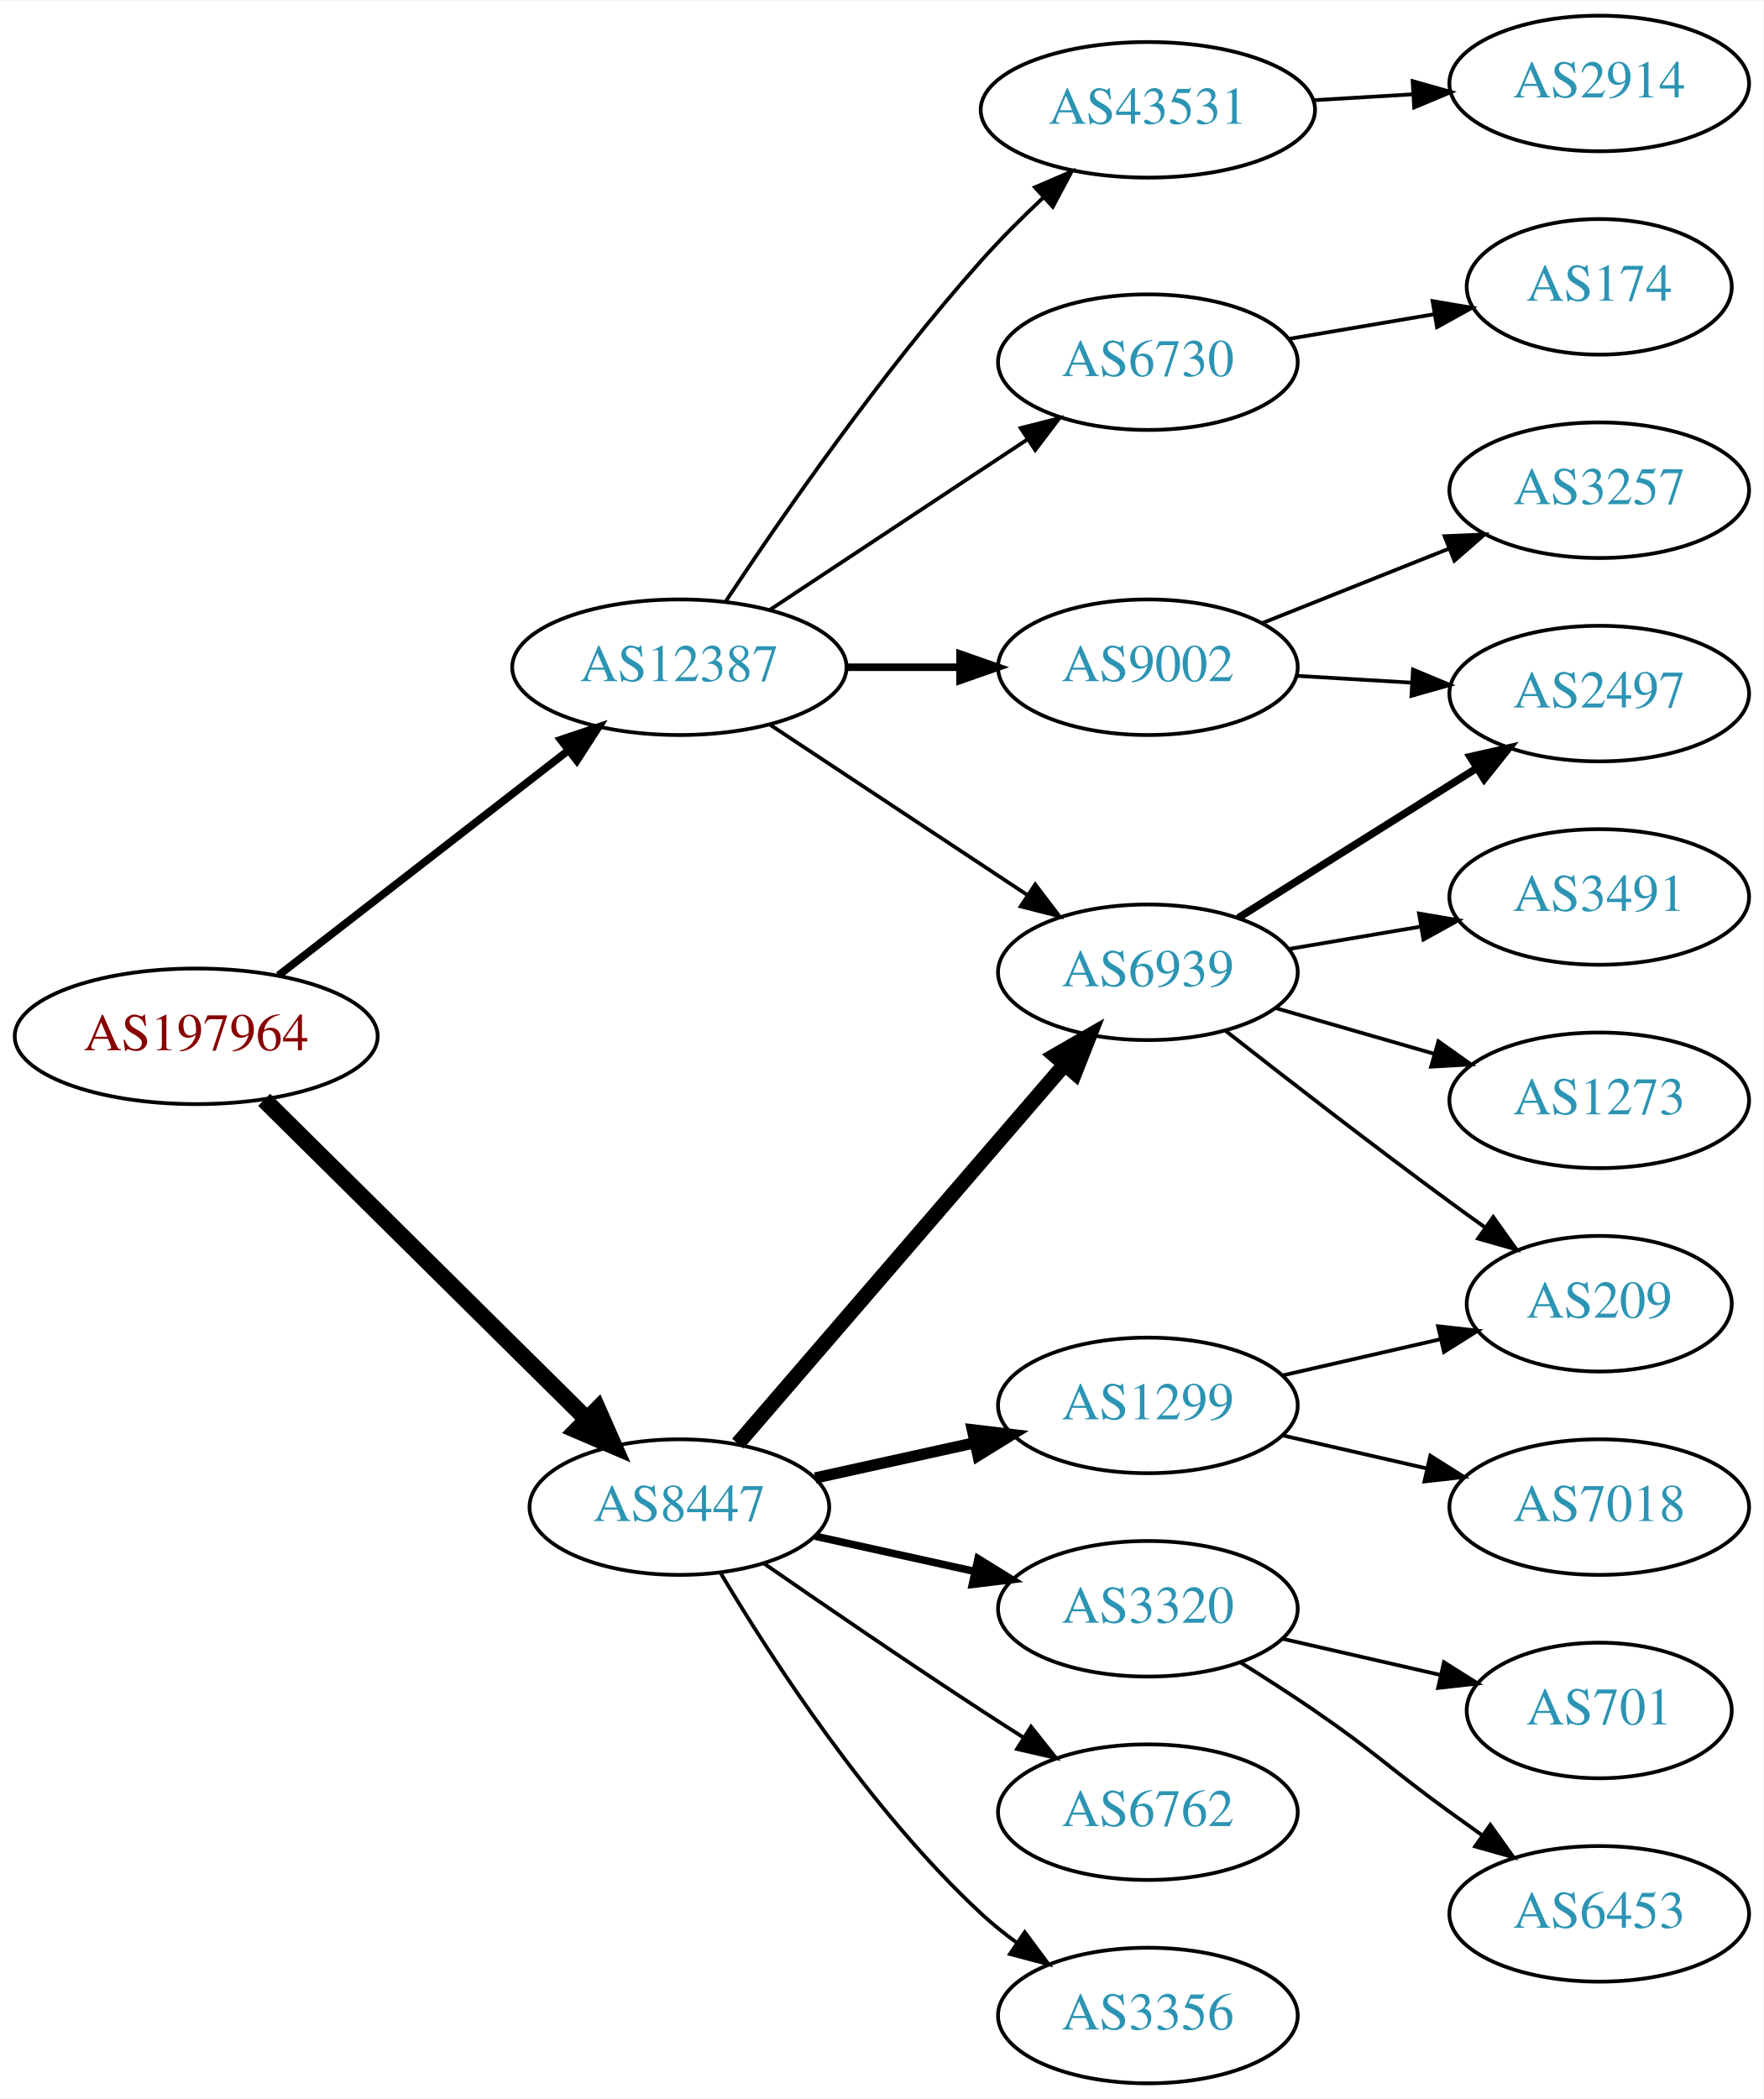
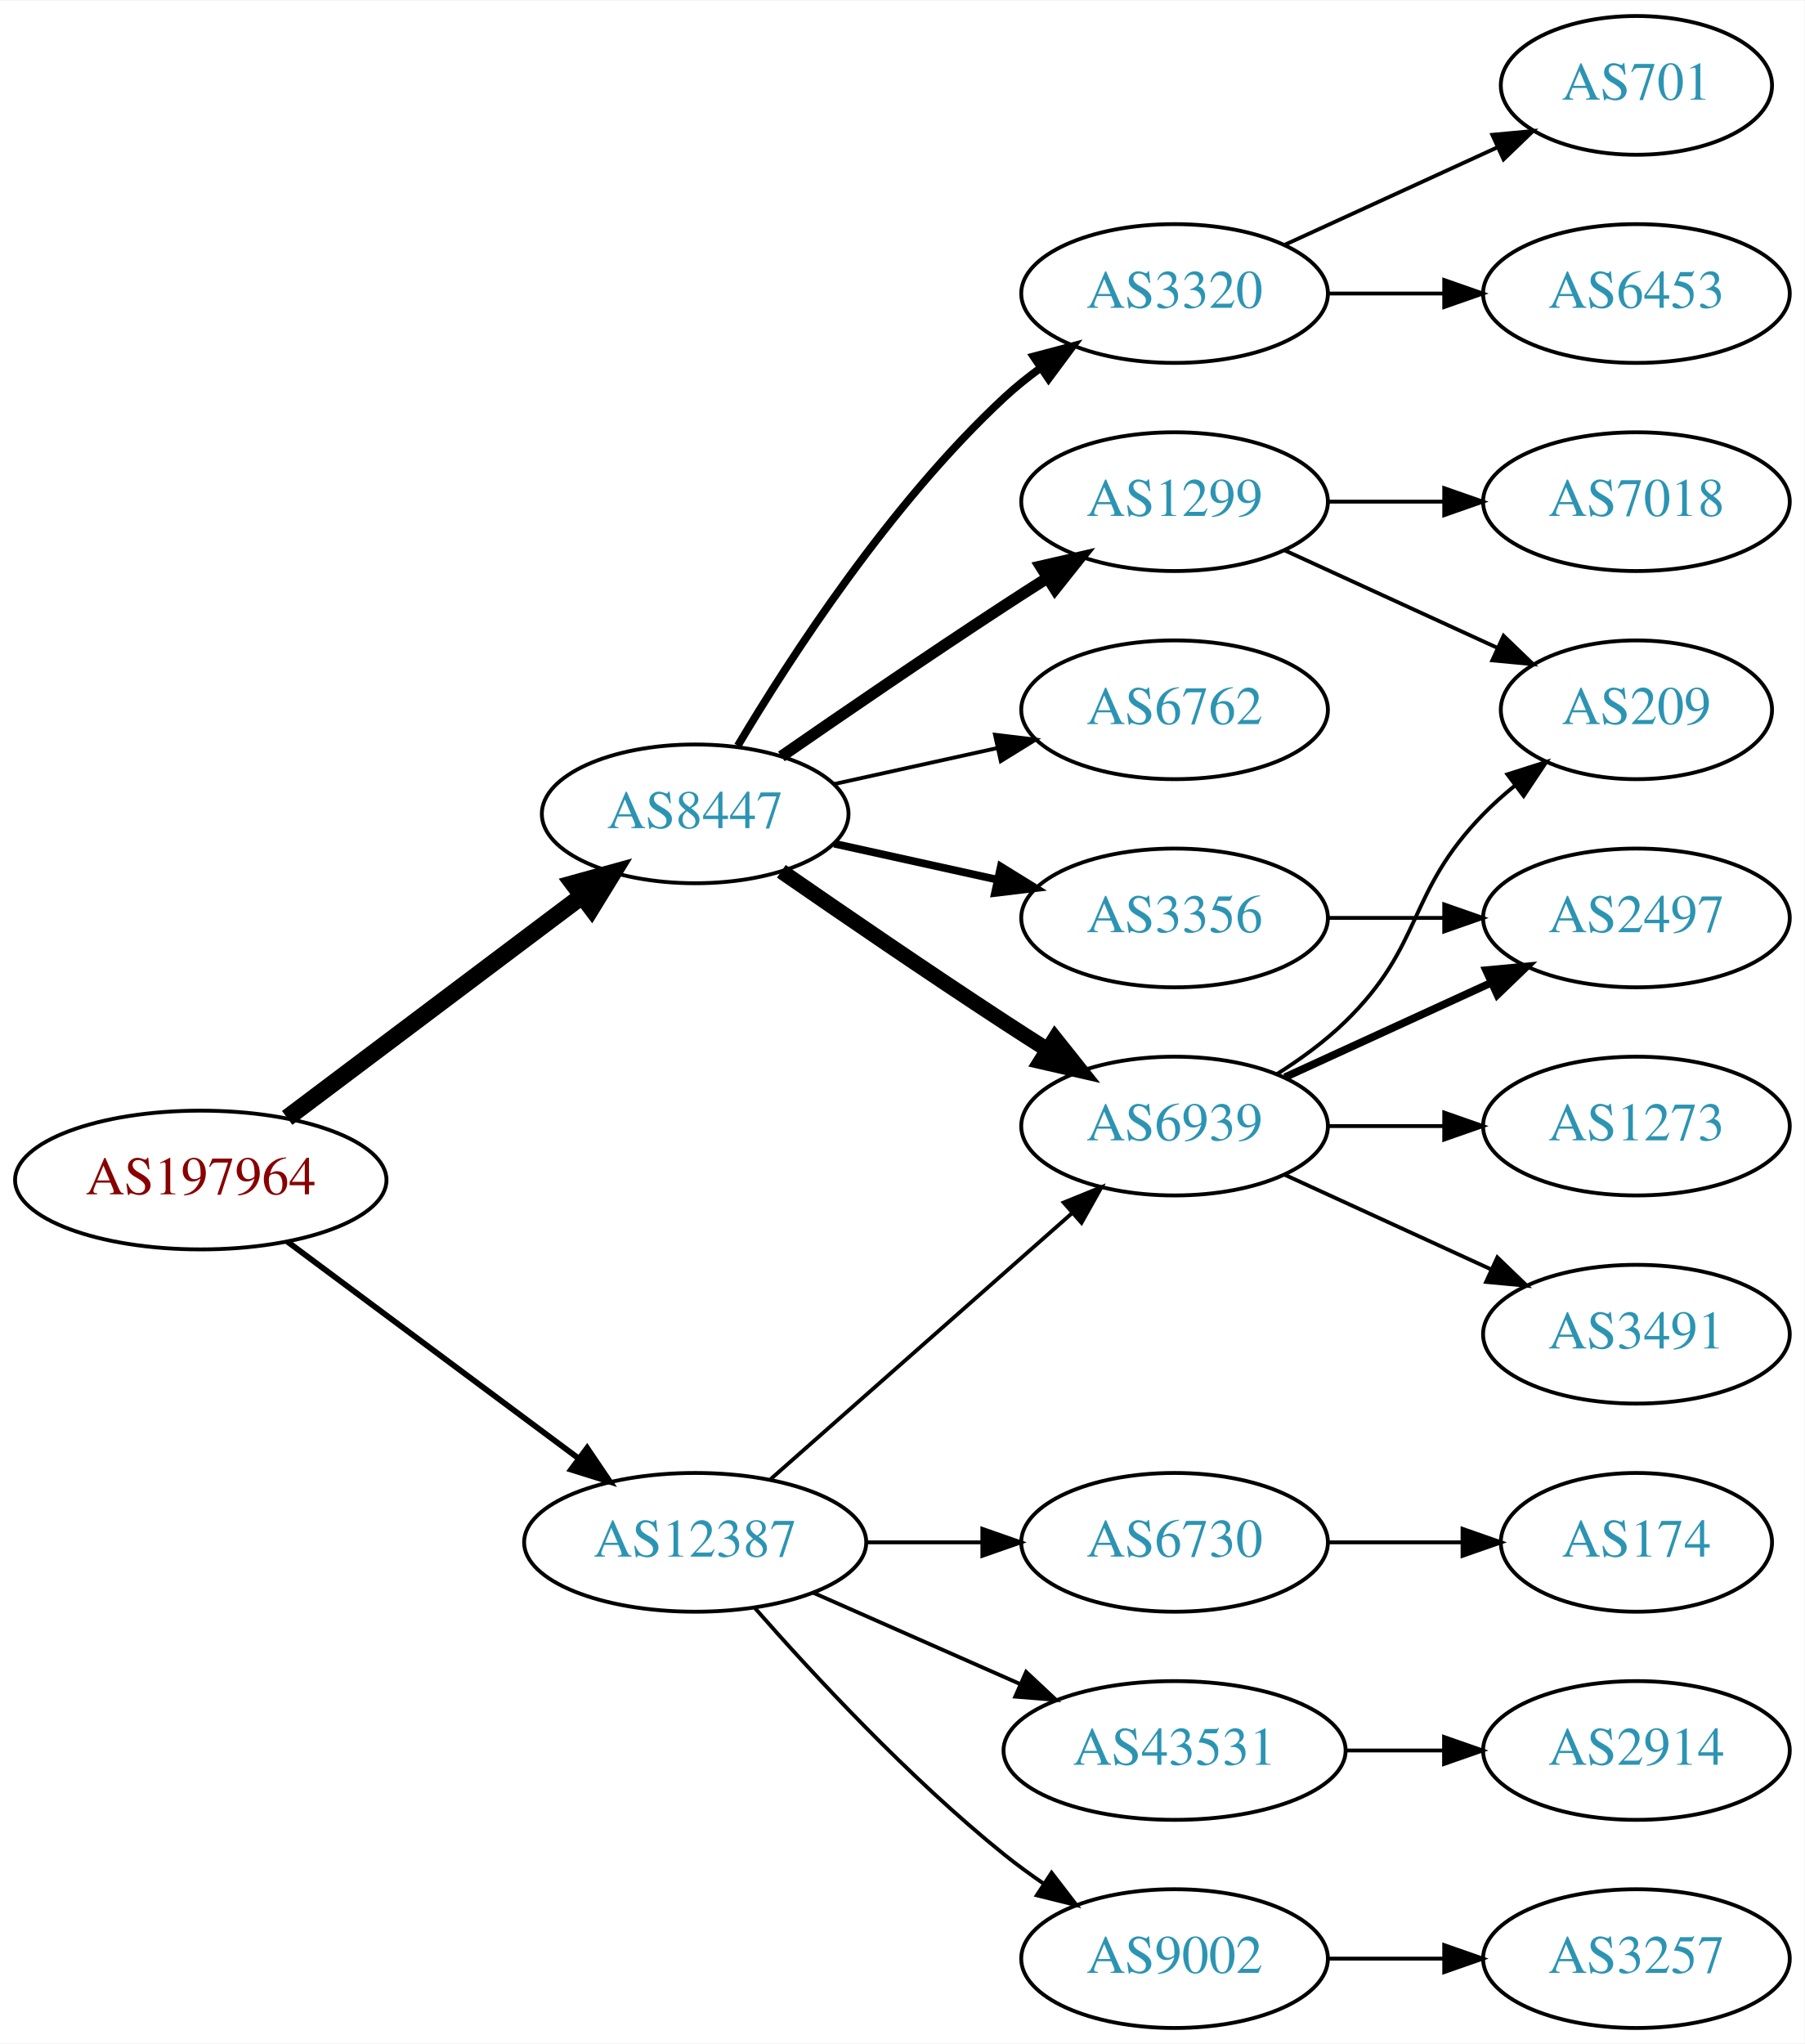
- <svg xmlns="http://www.w3.org/2000/svg" xmlns:xlink="http://www.w3.org/1999/xlink" width="468pt" height="557pt" viewBox="0.00 0.00 468.27 557.00">
-   <g id="graph0" class="graph" transform="scale(1 1) rotate(0) translate(4 553)">
-     <polygon fill="white" stroke="none" points="-4,4 -4,-553 464.269,-553 464.269,4 -4,4" />
+ <svg xmlns="http://www.w3.org/2000/svg" xmlns:xlink="http://www.w3.org/1999/xlink" width="468pt" height="530pt" viewBox="0.00 0.00 468.27 530.00">
+   <g id="graph0" class="graph" transform="scale(1 1) rotate(0) translate(4 526)">
+     <polygon fill="white" stroke="none" points="-4,4 -4,-526 464.269,-526 464.269,4 -4,4" />
    <g id="node1" class="node">
      <g id="a_node1">
        <a xlink:href="/asn/197964" xlink:title="AS197964 ~ Julius Blum GmbH [AT]">
-           <ellipse fill="#ffffff" stroke="black" cx="48.096" cy="-278" rx="48.192" ry="18" />
-           <text text-anchor="middle" x="48.096" y="-274.3" font-family="Times,serif" font-size="14.00" fill="#880000">AS197964</text>
+           <ellipse fill="#ffffff" stroke="black" cx="48.096" cy="-220" rx="48.192" ry="18" />
+           <text text-anchor="middle" x="48.096" y="-216.3" font-family="Times,serif" font-size="14.00" fill="#880000">AS197964</text>
        </a>
      </g>
    </g>
    <g id="node2" class="node">
      <g id="a_node2">
        <a xlink:href="/asn/8447" xlink:title="AS8447 ~ A1 Telekom Austria AG [AT]">
-           <ellipse fill="#ffffff" stroke="black" cx="176.388" cy="-153" rx="39.794" ry="18" />
-           <text text-anchor="middle" x="176.388" y="-149.3" font-family="Times,serif" font-size="14.00" fill="#2c94b3">AS8447</text>
+           <ellipse fill="#ffffff" stroke="black" cx="176.388" cy="-315" rx="39.794" ry="18" />
+           <text text-anchor="middle" x="176.388" y="-311.3" font-family="Times,serif" font-size="14.00" fill="#2c94b3">AS8447</text>
        </a>
      </g>
    </g>
    <g id="edge1" class="edge">
-       <path fill="none" stroke="black" stroke-width="4.5" d="M66.128,-261.142C88.216,-239.28 126.856,-201.036 151.768,-176.378" />
-       <polygon fill="black" stroke="black" stroke-width="4.5" points="154.687,-179.029 159.025,-169.195 149.147,-173.432 154.687,-179.029" />
+       <path fill="none" stroke="black" stroke-width="4.5" d="M70.519,-236.115C91.579,-251.957 123.845,-276.228 147.023,-293.664" />
+       <polygon fill="black" stroke="black" stroke-width="4.5" points="144.756,-296.885 155.114,-299.75 149.49,-290.592 144.756,-296.885" />
    </g>
    <g id="node3" class="node">
      <g id="a_node3">
        <a xlink:href="/asn/12387" xlink:title="AS12387 ~ TON Total optical Networks AG [CH]">
-           <ellipse fill="#ffffff" stroke="black" cx="176.388" cy="-376" rx="44.393" ry="18" />
-           <text text-anchor="middle" x="176.388" y="-372.3" font-family="Times,serif" font-size="14.00" fill="#2c94b3">AS12387</text>
+           <ellipse fill="#ffffff" stroke="black" cx="176.388" cy="-126" rx="44.393" ry="18" />
+           <text text-anchor="middle" x="176.388" y="-122.3" font-family="Times,serif" font-size="14.00" fill="#2c94b3">AS12387</text>
        </a>
      </g>
    </g>
    <g id="edge2" class="edge">
-       <path fill="none" stroke="black" stroke-width="2.045" d="M69.95,-294.183C90.915,-310.451 123.392,-335.652 146.761,-353.787" />
-       <polygon fill="black" stroke="black" stroke-width="2.045" points="144.875,-356.753 154.921,-360.118 149.166,-351.223 144.875,-356.753" />
+       <path fill="none" stroke="black" stroke-width="1.5" d="M70.519,-204.054C91.328,-188.566 123.078,-164.934 146.192,-147.731" />
+       <polygon fill="black" stroke="black" stroke-width="1.5" points="148.348,-150.489 154.28,-141.71 144.169,-144.873 148.348,-150.489" />
    </g>
    <g id="node4" class="node">
      <g id="a_node4">
        <a xlink:href="/asn/1299" xlink:title="AS1299 ~ Telia Carrier [EU]">
-           <ellipse fill="#ffffff" stroke="black" cx="300.78" cy="-180" rx="39.794" ry="18" />
-           <text text-anchor="middle" x="300.78" y="-176.3" font-family="Times,serif" font-size="14.00" fill="#2c94b3">AS1299</text>
+           <ellipse fill="#ffffff" stroke="black" cx="300.78" cy="-396" rx="39.794" ry="18" />
+           <text text-anchor="middle" x="300.78" y="-392.3" font-family="Times,serif" font-size="14.00" fill="#2c94b3">AS1299</text>
        </a>
      </g>
    </g>
    <g id="edge3" class="edge">
-       <path fill="none" stroke="black" stroke-width="3" d="M212.46,-160.737C225.647,-163.646 240.827,-166.995 254.793,-170.076" />
-       <polygon fill="black" stroke="black" stroke-width="3" points="254.183,-173.525 264.702,-172.262 255.691,-166.69 254.183,-173.525" />
+       <path fill="none" stroke="black" stroke-width="3" d="M198.745,-329.901C214.596,-340.877 236.799,-356.079 256.584,-369 260.166,-371.339 263.936,-373.759 267.696,-376.144" />
+       <polygon fill="black" stroke="black" stroke-width="3" points="266.03,-379.231 276.357,-381.596 269.759,-373.307 266.03,-379.231" />
    </g>
    <g id="node5" class="node">
      <g id="a_node5">
        <a xlink:href="/asn/6939" xlink:title="AS6939 ~ Hurricane Electric LLC [US]">
-           <ellipse fill="#ffffff" stroke="black" cx="300.78" cy="-295" rx="39.794" ry="18" />
-           <text text-anchor="middle" x="300.78" y="-291.3" font-family="Times,serif" font-size="14.00" fill="#2c94b3">AS6939</text>
+           <ellipse fill="#ffffff" stroke="black" cx="300.78" cy="-234" rx="39.794" ry="18" />
+           <text text-anchor="middle" x="300.78" y="-230.3" font-family="Times,serif" font-size="14.00" fill="#2c94b3">AS6939</text>
        </a>
      </g>
    </g>
    <g id="edge4" class="edge">
-       <path fill="none" stroke="black" stroke-width="4" d="M191.908,-169.847C213.439,-194.827 253.95,-241.828 278.734,-270.582" />
-       <polygon fill="black" stroke="black" stroke-width="4" points="276.098,-272.885 285.278,-278.175 281.4,-268.315 276.098,-272.885" />
+       <path fill="none" stroke="black" stroke-width="4" d="M198.745,-300.099C214.596,-289.123 236.799,-273.921 256.584,-261 260.166,-258.661 263.936,-256.241 267.696,-253.856" />
+       <polygon fill="black" stroke="black" stroke-width="4" points="269.759,-256.693 276.357,-248.404 266.03,-250.769 269.759,-256.693" />
    </g>
    <g id="node6" class="node">
      <g id="a_node6">
        <a xlink:href="/asn/6762" xlink:title="AS6762 ~ TELECOM ITALIA SPARKLE S.p.A. [IT]">
-           <ellipse fill="#ffffff" stroke="black" cx="300.78" cy="-72" rx="39.794" ry="18" />
-           <text text-anchor="middle" x="300.78" y="-68.3" font-family="Times,serif" font-size="14.00" fill="#2c94b3">AS6762</text>
+           <ellipse fill="#ffffff" stroke="black" cx="300.78" cy="-342" rx="39.794" ry="18" />
+           <text text-anchor="middle" x="300.78" y="-338.3" font-family="Times,serif" font-size="14.00" fill="#2c94b3">AS6762</text>
        </a>
      </g>
    </g>
    <g id="edge5" class="edge">
-       <path fill="none" stroke="black" d="M198.745,-138.099C214.596,-127.123 236.799,-111.921 256.584,-99 260.166,-96.661 263.936,-94.241 267.696,-91.856" />
-       <polygon fill="black" stroke="black" points="269.759,-94.693 276.357,-86.404 266.03,-88.769 269.759,-94.693" />
+       <path fill="none" stroke="black" d="M212.46,-322.737C225.647,-325.646 240.827,-328.995 254.793,-332.076" />
+       <polygon fill="black" stroke="black" points="254.183,-335.525 264.702,-334.262 255.691,-328.69 254.183,-335.525" />
    </g>
    <g id="node7" class="node">
      <g id="a_node7">
        <a xlink:href="/asn/3356" xlink:title="AS3356 ~ Level 3 Parent, LLC [US]">
-           <ellipse fill="#ffffff" stroke="black" cx="300.78" cy="-18" rx="39.794" ry="18" />
-           <text text-anchor="middle" x="300.78" y="-14.3" font-family="Times,serif" font-size="14.00" fill="#2c94b3">AS3356</text>
+           <ellipse fill="#ffffff" stroke="black" cx="300.78" cy="-288" rx="39.794" ry="18" />
+           <text text-anchor="middle" x="300.78" y="-284.3" font-family="Times,serif" font-size="14.00" fill="#2c94b3">AS3356</text>
        </a>
      </g>
    </g>
    <g id="edge6" class="edge">
-       <path fill="none" stroke="black" d="M187.433,-135.329C201.004,-112.528 226.937,-72.528 256.584,-45 259.49,-42.301 262.703,-39.72 266.027,-37.297" />
-       <polygon fill="black" stroke="black" points="268.087,-40.13 274.405,-31.625 264.162,-34.333 268.087,-40.13" />
+       <path fill="none" stroke="black" stroke-width="2" d="M212.46,-307.263C225.647,-304.354 240.827,-301.005 254.793,-297.924" />
+       <polygon fill="black" stroke="black" stroke-width="2" points="255.691,-301.31 264.702,-295.738 254.183,-294.475 255.691,-301.31" />
    </g>
    <g id="node8" class="node">
      <g id="a_node8">
        <a xlink:href="/asn/3320" xlink:title="AS3320 ~ DTAG [DE]">
-           <ellipse fill="#ffffff" stroke="black" cx="300.78" cy="-126" rx="39.794" ry="18" />
-           <text text-anchor="middle" x="300.78" y="-122.3" font-family="Times,serif" font-size="14.00" fill="#2c94b3">AS3320</text>
+           <ellipse fill="#ffffff" stroke="black" cx="300.78" cy="-450" rx="39.794" ry="18" />
+           <text text-anchor="middle" x="300.78" y="-446.3" font-family="Times,serif" font-size="14.00" fill="#2c94b3">AS3320</text>
        </a>
      </g>
    </g>
    <g id="edge7" class="edge">
-       <path fill="none" stroke="black" stroke-width="2" d="M212.46,-145.263C225.647,-142.354 240.827,-139.005 254.793,-135.924" />
-       <polygon fill="black" stroke="black" stroke-width="2" points="255.691,-139.31 264.702,-133.738 254.183,-132.475 255.691,-139.31" />
+       <path fill="none" stroke="black" stroke-width="2" d="M187.433,-332.671C201.004,-355.472 226.937,-395.472 256.584,-423 259.49,-425.699 262.703,-428.28 266.027,-430.703" />
+       <polygon fill="black" stroke="black" stroke-width="2" points="264.162,-433.667 274.405,-436.375 268.087,-427.87 264.162,-433.667" />
    </g>
    <g id="edge17" class="edge">
-       <path fill="none" stroke="black" d="M200.409,-360.765C219.762,-347.956 247.598,-329.534 268.888,-315.445" />
-       <polygon fill="black" stroke="black" points="270.868,-318.331 277.275,-309.893 267.005,-312.494 270.868,-318.331" />
+       <path fill="none" stroke="black" d="M195.976,-142.403C216.794,-160.772 250.67,-190.665 274.029,-211.278" />
+       <polygon fill="black" stroke="black" points="272.001,-214.156 281.815,-218.148 276.632,-208.907 272.001,-214.156" />
    </g>
    <g id="node16" class="node">
      <g id="a_node16">
-         <a xlink:href="/asn/43531" xlink:title="AS43531 ~ IX Reach Ltd [GB]">
-           <ellipse fill="#ffffff" stroke="black" cx="300.78" cy="-524" rx="44.393" ry="18" />
-           <text text-anchor="middle" x="300.78" y="-520.3" font-family="Times,serif" font-size="14.00" fill="#2c94b3">AS43531</text>
-         </a>
-       </g>
-     </g>
-     <g id="edge16" class="edge">
-       <path fill="none" stroke="black" d="M188.775,-393.612C203.366,-415.66 229.966,-454.153 256.584,-484 261.635,-489.664 267.389,-495.407 273.015,-500.707" />
-       <polygon fill="black" stroke="black" points="270.796,-503.422 280.527,-507.611 275.533,-498.268 270.796,-503.422" />
+         <a xlink:href="/asn/9002" xlink:title="AS9002 ~ RETN Limited [EU]">
+           <ellipse fill="#ffffff" stroke="black" cx="300.78" cy="-18" rx="39.794" ry="18" />
+           <text text-anchor="middle" x="300.78" y="-14.3" font-family="Times,serif" font-size="14.00" fill="#2c94b3">AS9002</text>
+         </a>
+       </g>
+     </g>
+     <g id="edge18" class="edge">
+       <path fill="none" stroke="black" d="M191.82,-109.017C206.952,-91.772 231.916,-64.852 256.584,-45 259.839,-42.38 263.364,-39.808 266.949,-37.354" />
+       <polygon fill="black" stroke="black" points="268.867,-40.281 275.321,-31.879 265.036,-34.423 268.867,-40.281" />
    </g>
    <g id="node17" class="node">
      <g id="a_node17">
-         <a xlink:href="/asn/9002" xlink:title="AS9002 ~ RETN Limited [EU]">
-           <ellipse fill="#ffffff" stroke="black" cx="300.78" cy="-376" rx="39.794" ry="18" />
-           <text text-anchor="middle" x="300.78" y="-372.3" font-family="Times,serif" font-size="14.00" fill="#2c94b3">AS9002</text>
-         </a>
-       </g>
-     </g>
-     <g id="edge18" class="edge">
-       <path fill="none" stroke="black" stroke-width="2" d="M220.883,-376C230.572,-376 240.909,-376 250.802,-376" />
-       <polygon fill="black" stroke="black" stroke-width="2" points="250.904,-379.5 260.904,-376 250.904,-372.5 250.904,-379.5" />
+         <a xlink:href="/asn/6730" xlink:title="AS6730 ~ Sunrise Communications AG [CH]">
+           <ellipse fill="#ffffff" stroke="black" cx="300.78" cy="-126" rx="39.794" ry="18" />
+           <text text-anchor="middle" x="300.78" y="-122.3" font-family="Times,serif" font-size="14.00" fill="#2c94b3">AS6730</text>
+         </a>
+       </g>
+     </g>
+     <g id="edge19" class="edge">
+       <path fill="none" stroke="black" d="M220.883,-126C230.572,-126 240.909,-126 250.802,-126" />
+       <polygon fill="black" stroke="black" points="250.904,-129.5 260.904,-126 250.904,-122.5 250.904,-129.5" />
    </g>
    <g id="node18" class="node">
      <g id="a_node18">
-         <a xlink:href="/asn/6730" xlink:title="AS6730 ~ Sunrise Communications AG [CH]">
-           <ellipse fill="#ffffff" stroke="black" cx="300.78" cy="-457" rx="39.794" ry="18" />
-           <text text-anchor="middle" x="300.78" y="-453.3" font-family="Times,serif" font-size="14.00" fill="#2c94b3">AS6730</text>
-         </a>
-       </g>
-     </g>
-     <g id="edge19" class="edge">
-       <path fill="none" stroke="black" d="M200.409,-391.235C219.762,-404.044 247.598,-422.466 268.888,-436.555" />
-       <polygon fill="black" stroke="black" points="267.005,-439.506 277.275,-442.107 270.868,-433.669 267.005,-439.506" />
+         <a xlink:href="/asn/43531" xlink:title="AS43531 ~ IX Reach Ltd [GB]">
+           <ellipse fill="#ffffff" stroke="black" cx="300.78" cy="-72" rx="44.393" ry="18" />
+           <text text-anchor="middle" x="300.78" y="-68.3" font-family="Times,serif" font-size="14.00" fill="#2c94b3">AS43531</text>
+         </a>
+       </g>
+     </g>
+     <g id="edge20" class="edge">
+       <path fill="none" stroke="black" d="M207.015,-112.928C223.132,-105.817 243.272,-96.931 260.664,-89.258" />
+       <polygon fill="black" stroke="black" points="262.264,-92.377 270.001,-85.139 259.439,-85.973 262.264,-92.377" />
    </g>
    <g id="node9" class="node">
      <g id="a_node9">
-         <a xlink:href="/asn/7018" xlink:title="AS7018 ~ AT&amp;T Services, Inc. [US]">
-           <ellipse fill="#ffffff" stroke="black" cx="420.622" cy="-153" rx="39.794" ry="18" />
-           <text text-anchor="middle" x="420.622" y="-149.3" font-family="Times,serif" font-size="14.00" fill="#2c94b3">AS7018</text>
+         <a xlink:href="/asn/209" xlink:title="AS209 ~ CenturyLink Communications, LLC [US]">
+           <ellipse fill="#ffffff" stroke="black" cx="420.622" cy="-342" rx="35.194" ry="18" />
+           <text text-anchor="middle" x="420.622" y="-338.3" font-family="Times,serif" font-size="14.00" fill="#2c94b3">AS209</text>
        </a>
      </g>
    </g>
    <g id="edge8" class="edge">
-       <path fill="none" stroke="black" d="M336.499,-172.045C348.499,-169.296 362.12,-166.175 374.812,-163.267" />
-       <polygon fill="black" stroke="black" points="375.778,-166.636 384.744,-160.991 374.215,-159.813 375.778,-166.636" />
+       <path fill="none" stroke="black" d="M329.409,-383.339C345.825,-375.817 366.806,-366.202 384.403,-358.139" />
+       <polygon fill="black" stroke="black" points="386.148,-361.189 393.781,-353.842 383.232,-354.826 386.148,-361.189" />
    </g>
    <g id="node10" class="node">
      <g id="a_node10">
-         <a xlink:href="/asn/209" xlink:title="AS209 ~ CenturyLink Communications, LLC [US]">
-           <ellipse fill="#ffffff" stroke="black" cx="420.622" cy="-207" rx="35.194" ry="18" />
-           <text text-anchor="middle" x="420.622" y="-203.3" font-family="Times,serif" font-size="14.00" fill="#2c94b3">AS209</text>
+         <a xlink:href="/asn/7018" xlink:title="AS7018 ~ AT&amp;T Services, Inc. [US]">
+           <ellipse fill="#ffffff" stroke="black" cx="420.622" cy="-396" rx="39.794" ry="18" />
+           <text text-anchor="middle" x="420.622" y="-392.3" font-family="Times,serif" font-size="14.00" fill="#2c94b3">AS7018</text>
        </a>
      </g>
    </g>
    <g id="edge9" class="edge">
-       <path fill="none" stroke="black" d="M336.499,-187.955C349.592,-190.955 364.614,-194.396 378.255,-197.522" />
-       <polygon fill="black" stroke="black" points="377.833,-201.016 388.362,-199.838 379.396,-194.193 377.833,-201.016" />
+       <path fill="none" stroke="black" d="M340.692,-396C350.246,-396 360.595,-396 370.558,-396" />
+       <polygon fill="black" stroke="black" points="370.751,-399.5 380.75,-396 370.75,-392.5 370.751,-399.5" />
    </g>
    <g id="edge10" class="edge">
-       <path fill="none" stroke="black" d="M321.439,-279.45C337.348,-266.966 360.408,-249.093 380.976,-234 383.991,-231.788 387.16,-229.505 390.333,-227.248" />
-       <polygon fill="black" stroke="black" points="392.478,-230.018 398.637,-221.397 388.447,-224.296 392.478,-230.018" />
+       <path fill="none" stroke="black" d="M327.309,-247.462C333.472,-251.362 339.773,-255.948 344.976,-261 365.669,-281.094 360.803,-294.383 380.976,-315 383.455,-317.534 386.202,-319.983 389.054,-322.304" />
+       <polygon fill="black" stroke="black" points="387.146,-325.248 397.239,-328.468 391.357,-319.657 387.146,-325.248" />
    </g>
    <g id="node11" class="node">
      <g id="a_node11">
-         <a xlink:href="/asn/3491" xlink:title="AS3491 ~ PCCW Global, Inc. [US]">
-           <ellipse fill="#ffffff" stroke="black" cx="420.622" cy="-315" rx="39.794" ry="18" />
-           <text text-anchor="middle" x="420.622" y="-311.3" font-family="Times,serif" font-size="14.00" fill="#2c94b3">AS3491</text>
+         <a xlink:href="/asn/2497" xlink:title="AS2497 ~ Internet Initiative Japan Inc. [JP]">
+           <ellipse fill="#ffffff" stroke="black" cx="420.622" cy="-288" rx="39.794" ry="18" />
+           <text text-anchor="middle" x="420.622" y="-284.3" font-family="Times,serif" font-size="14.00" fill="#2c94b3">AS2497</text>
        </a>
      </g>
    </g>
    <g id="edge11" class="edge">
-       <path fill="none" stroke="black" d="M338.098,-301.164C349.187,-303.046 361.534,-305.141 373.197,-307.121" />
-       <polygon fill="black" stroke="black" points="372.776,-310.599 383.221,-308.822 373.948,-303.698 372.776,-310.599" />
+       <path fill="none" stroke="black" stroke-width="2" d="M329.409,-246.661C345.366,-253.973 365.636,-263.261 382.919,-271.181" />
+       <polygon fill="black" stroke="black" stroke-width="2" points="381.617,-274.435 392.167,-275.419 384.534,-268.071 381.617,-274.435" />
    </g>
    <g id="node12" class="node">
      <g id="a_node12">
        <a xlink:href="/asn/1273" xlink:title="AS1273 ~ Vodafone Group PLC [EU]">
-           <ellipse fill="#ffffff" stroke="black" cx="420.622" cy="-261" rx="39.794" ry="18" />
-           <text text-anchor="middle" x="420.622" y="-257.3" font-family="Times,serif" font-size="14.00" fill="#2c94b3">AS1273</text>
+           <ellipse fill="#ffffff" stroke="black" cx="420.622" cy="-234" rx="39.794" ry="18" />
+           <text text-anchor="middle" x="420.622" y="-230.3" font-family="Times,serif" font-size="14.00" fill="#2c94b3">AS1273</text>
        </a>
      </g>
    </g>
    <g id="edge12" class="edge">
-       <path fill="none" stroke="black" d="M334.605,-285.529C347.648,-281.766 362.829,-277.386 376.723,-273.377" />
-       <polygon fill="black" stroke="black" points="377.926,-276.673 386.564,-270.538 375.986,-269.947 377.926,-276.673" />
+       <path fill="none" stroke="black" d="M340.692,-234C350.246,-234 360.595,-234 370.558,-234" />
+       <polygon fill="black" stroke="black" points="370.751,-237.5 380.75,-234 370.75,-230.5 370.751,-237.5" />
    </g>
    <g id="node13" class="node">
      <g id="a_node13">
-         <a xlink:href="/asn/2497" xlink:title="AS2497 ~ Internet Initiative Japan Inc. [JP]">
-           <ellipse fill="#ffffff" stroke="black" cx="420.622" cy="-369" rx="39.794" ry="18" />
-           <text text-anchor="middle" x="420.622" y="-365.3" font-family="Times,serif" font-size="14.00" fill="#2c94b3">AS2497</text>
+         <a xlink:href="/asn/3491" xlink:title="AS3491 ~ PCCW Global, Inc. [US]">
+           <ellipse fill="#ffffff" stroke="black" cx="420.622" cy="-180" rx="39.794" ry="18" />
+           <text text-anchor="middle" x="420.622" y="-176.3" font-family="Times,serif" font-size="14.00" fill="#2c94b3">AS3491</text>
        </a>
      </g>
    </g>
    <g id="edge13" class="edge">
-       <path fill="none" stroke="black" stroke-width="2" d="M324.781,-309.444C342.787,-320.751 368.031,-336.603 387.948,-349.11" />
-       <polygon fill="black" stroke="black" stroke-width="2" points="386.349,-352.239 396.679,-354.593 390.072,-346.311 386.349,-352.239" />
+       <path fill="none" stroke="black" d="M329.409,-221.339C345.366,-214.027 365.636,-204.739 382.919,-196.819" />
+       <polygon fill="black" stroke="black" points="384.534,-199.929 392.167,-192.581 381.617,-193.565 384.534,-199.929" />
+     </g>
+     <g id="edge14" class="edge">
+       <path fill="none" stroke="black" d="M340.692,-288C350.246,-288 360.595,-288 370.558,-288" />
+       <polygon fill="black" stroke="black" points="370.751,-291.5 380.75,-288 370.75,-284.5 370.751,-291.5" />
    </g>
    <g id="node14" class="node">
      <g id="a_node14">
        <a xlink:href="/asn/701" xlink:title="AS701 ~ UUNET [US]">
-           <ellipse fill="#ffffff" stroke="black" cx="420.622" cy="-99" rx="35.194" ry="18" />
-           <text text-anchor="middle" x="420.622" y="-95.3" font-family="Times,serif" font-size="14.00" fill="#2c94b3">AS701</text>
-         </a>
-       </g>
-     </g>
-     <g id="edge14" class="edge">
-       <path fill="none" stroke="black" d="M336.499,-118.045C349.592,-115.045 364.614,-111.604 378.255,-108.478" />
-       <polygon fill="black" stroke="black" points="379.396,-111.807 388.362,-106.162 377.833,-104.984 379.396,-111.807" />
+           <ellipse fill="#ffffff" stroke="black" cx="420.622" cy="-504" rx="35.194" ry="18" />
+           <text text-anchor="middle" x="420.622" y="-500.3" font-family="Times,serif" font-size="14.00" fill="#2c94b3">AS701</text>
+         </a>
+       </g>
+     </g>
+     <g id="edge15" class="edge">
+       <path fill="none" stroke="black" d="M329.409,-462.661C345.825,-470.183 366.806,-479.798 384.403,-487.861" />
+       <polygon fill="black" stroke="black" points="383.232,-491.174 393.781,-492.158 386.148,-484.811 383.232,-491.174" />
    </g>
    <g id="node15" class="node">
      <g id="a_node15">
        <a xlink:href="/asn/6453" xlink:title="AS6453 ~ TATA COMMUNICATIONS (AMERICA) INC [US]">
-           <ellipse fill="#ffffff" stroke="black" cx="420.622" cy="-45" rx="39.794" ry="18" />
-           <text text-anchor="middle" x="420.622" y="-41.3" font-family="Times,serif" font-size="14.00" fill="#2c94b3">AS6453</text>
-         </a>
-       </g>
-     </g>
-     <g id="edge15" class="edge">
-       <path fill="none" stroke="black" d="M325.328,-111.784C331.77,-107.76 338.703,-103.301 344.976,-99 361.47,-87.689 364.776,-83.729 380.976,-72 383.779,-69.971 386.71,-67.875 389.651,-65.79" />
-       <polygon fill="black" stroke="black" points="391.702,-68.627 397.865,-60.009 387.673,-62.903 391.702,-68.627" />
+           <ellipse fill="#ffffff" stroke="black" cx="420.622" cy="-450" rx="39.794" ry="18" />
+           <text text-anchor="middle" x="420.622" y="-446.3" font-family="Times,serif" font-size="14.00" fill="#2c94b3">AS6453</text>
+         </a>
+       </g>
+     </g>
+     <g id="edge16" class="edge">
+       <path fill="none" stroke="black" d="M340.692,-450C350.246,-450 360.595,-450 370.558,-450" />
+       <polygon fill="black" stroke="black" points="370.751,-453.5 380.75,-450 370.75,-446.5 370.751,-453.5" />
    </g>
    <g id="node19" class="node">
      <g id="a_node19">
-         <a xlink:href="/asn/2914" xlink:title="AS2914 ~ NTT America, Inc. [US]">
-           <ellipse fill="#ffffff" stroke="black" cx="420.622" cy="-531" rx="39.794" ry="18" />
-           <text text-anchor="middle" x="420.622" y="-527.3" font-family="Times,serif" font-size="14.00" fill="#2c94b3">AS2914</text>
-         </a>
-       </g>
-     </g>
-     <g id="edge20" class="edge">
-       <path fill="none" stroke="black" d="M344.657,-526.547C353.266,-527.058 362.369,-527.599 371.152,-528.121" />
-       <polygon fill="black" stroke="black" points="371.077,-531.622 381.267,-528.722 371.492,-524.635 371.077,-531.622" />
+         <a xlink:href="/asn/3257" xlink:title="AS3257 ~ GTT [DE]">
+           <ellipse fill="#ffffff" stroke="black" cx="420.622" cy="-18" rx="39.794" ry="18" />
+           <text text-anchor="middle" x="420.622" y="-14.3" font-family="Times,serif" font-size="14.00" fill="#2c94b3">AS3257</text>
+         </a>
+       </g>
    </g>
    <g id="edge21" class="edge">
-       <path fill="none" stroke="black" d="M340.366,-373.708C350.132,-373.128 360.749,-372.497 370.943,-371.892" />
-       <polygon fill="black" stroke="black" points="371.175,-375.384 380.95,-371.297 370.76,-368.396 371.175,-375.384" />
+       <path fill="none" stroke="black" d="M340.692,-18C350.246,-18 360.595,-18 370.558,-18" />
+       <polygon fill="black" stroke="black" points="370.751,-21.5 380.75,-18 370.75,-14.5 370.751,-21.5" />
    </g>
    <g id="node20" class="node">
      <g id="a_node20">
-         <a xlink:href="/asn/3257" xlink:title="AS3257 ~ GTT [DE]">
-           <ellipse fill="#ffffff" stroke="black" cx="420.622" cy="-423" rx="39.794" ry="18" />
-           <text text-anchor="middle" x="420.622" y="-419.3" font-family="Times,serif" font-size="14.00" fill="#2c94b3">AS3257</text>
+         <a xlink:href="/asn/174" xlink:title="AS174 ~ Cogent Communications [US]">
+           <ellipse fill="#ffffff" stroke="black" cx="420.622" cy="-126" rx="35.194" ry="18" />
+           <text text-anchor="middle" x="420.622" y="-122.3" font-family="Times,serif" font-size="14.00" fill="#2c94b3">AS174</text>
        </a>
      </g>
    </g>
    <g id="edge22" class="edge">
-       <path fill="none" stroke="black" d="M331.212,-387.739C346.117,-393.683 364.412,-400.98 380.486,-407.391" />
-       <polygon fill="black" stroke="black" points="379.571,-410.794 390.156,-411.248 382.165,-404.292 379.571,-410.794" />
+       <path fill="none" stroke="black" d="M340.692,-126C351.779,-126 363.939,-126 375.321,-126" />
+       <polygon fill="black" stroke="black" points="375.503,-129.5 385.503,-126 375.503,-122.5 375.503,-129.5" />
    </g>
    <g id="node21" class="node">
      <g id="a_node21">
-         <a xlink:href="/asn/174" xlink:title="AS174 ~ Cogent Communications [US]">
-           <ellipse fill="#ffffff" stroke="black" cx="420.622" cy="-477" rx="35.194" ry="18" />
-           <text text-anchor="middle" x="420.622" y="-473.3" font-family="Times,serif" font-size="14.00" fill="#2c94b3">AS174</text>
+         <a xlink:href="/asn/2914" xlink:title="AS2914 ~ NTT America, Inc. [US]">
+           <ellipse fill="#ffffff" stroke="black" cx="420.622" cy="-72" rx="39.794" ry="18" />
+           <text text-anchor="middle" x="420.622" y="-68.3" font-family="Times,serif" font-size="14.00" fill="#2c94b3">AS2914</text>
        </a>
      </g>
    </g>
    <g id="edge23" class="edge">
-       <path fill="none" stroke="black" d="M338.098,-463.164C350.371,-465.247 364.187,-467.592 376.909,-469.751" />
-       <polygon fill="black" stroke="black" points="376.382,-473.211 386.827,-471.434 377.554,-466.31 376.382,-473.211" />
+       <path fill="none" stroke="black" d="M344.991,-72C353.303,-72 362.066,-72 370.548,-72" />
+       <polygon fill="black" stroke="black" points="370.707,-75.5 380.707,-72 370.707,-68.5 370.707,-75.5" />
    </g>
  </g>
</svg>
